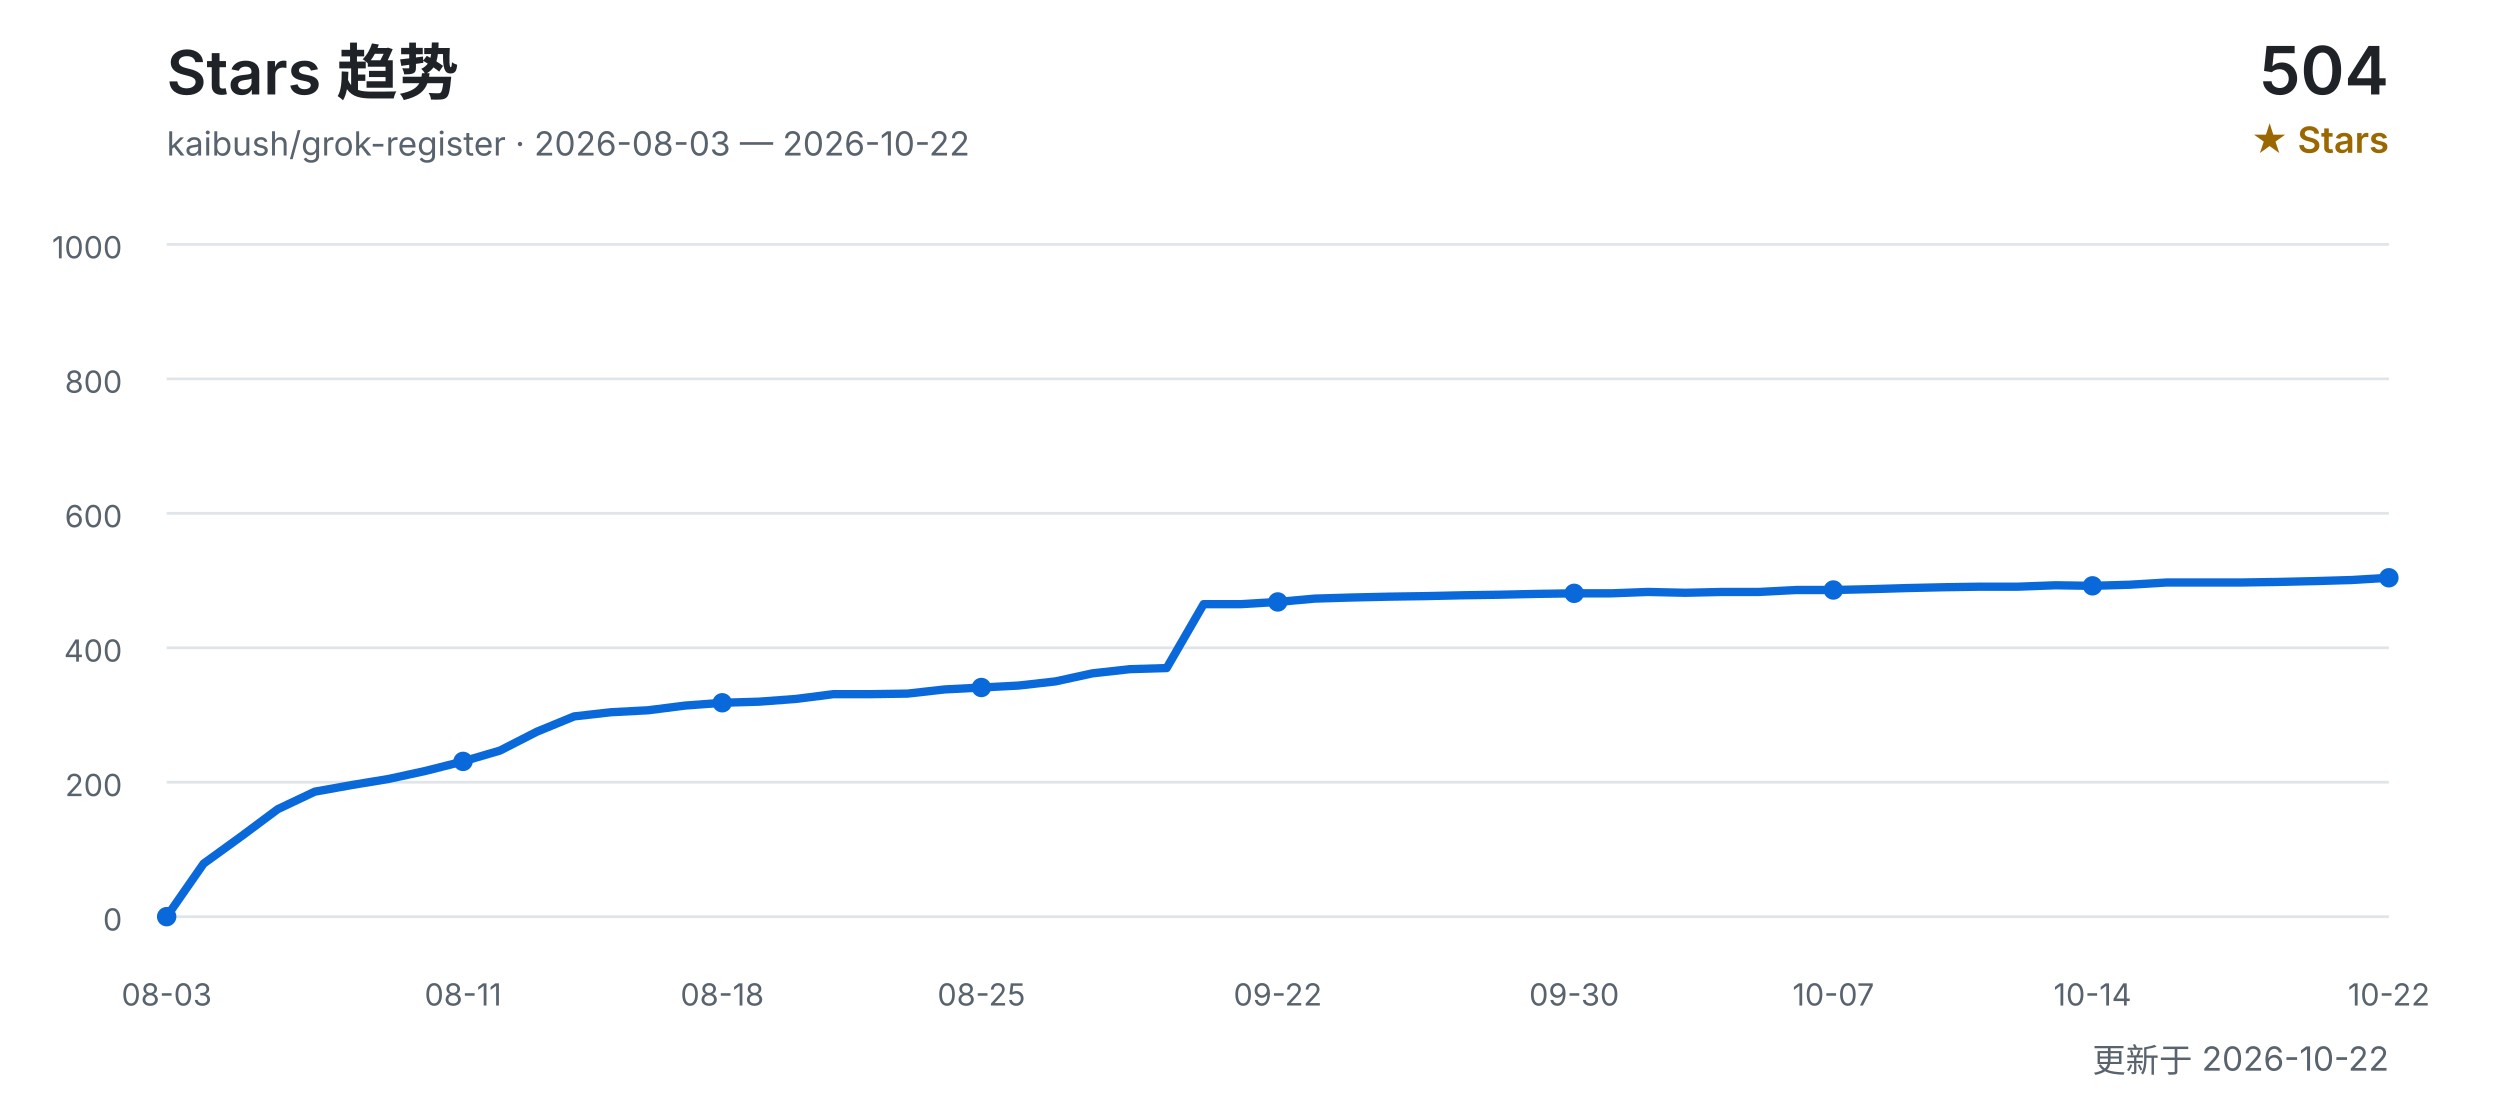
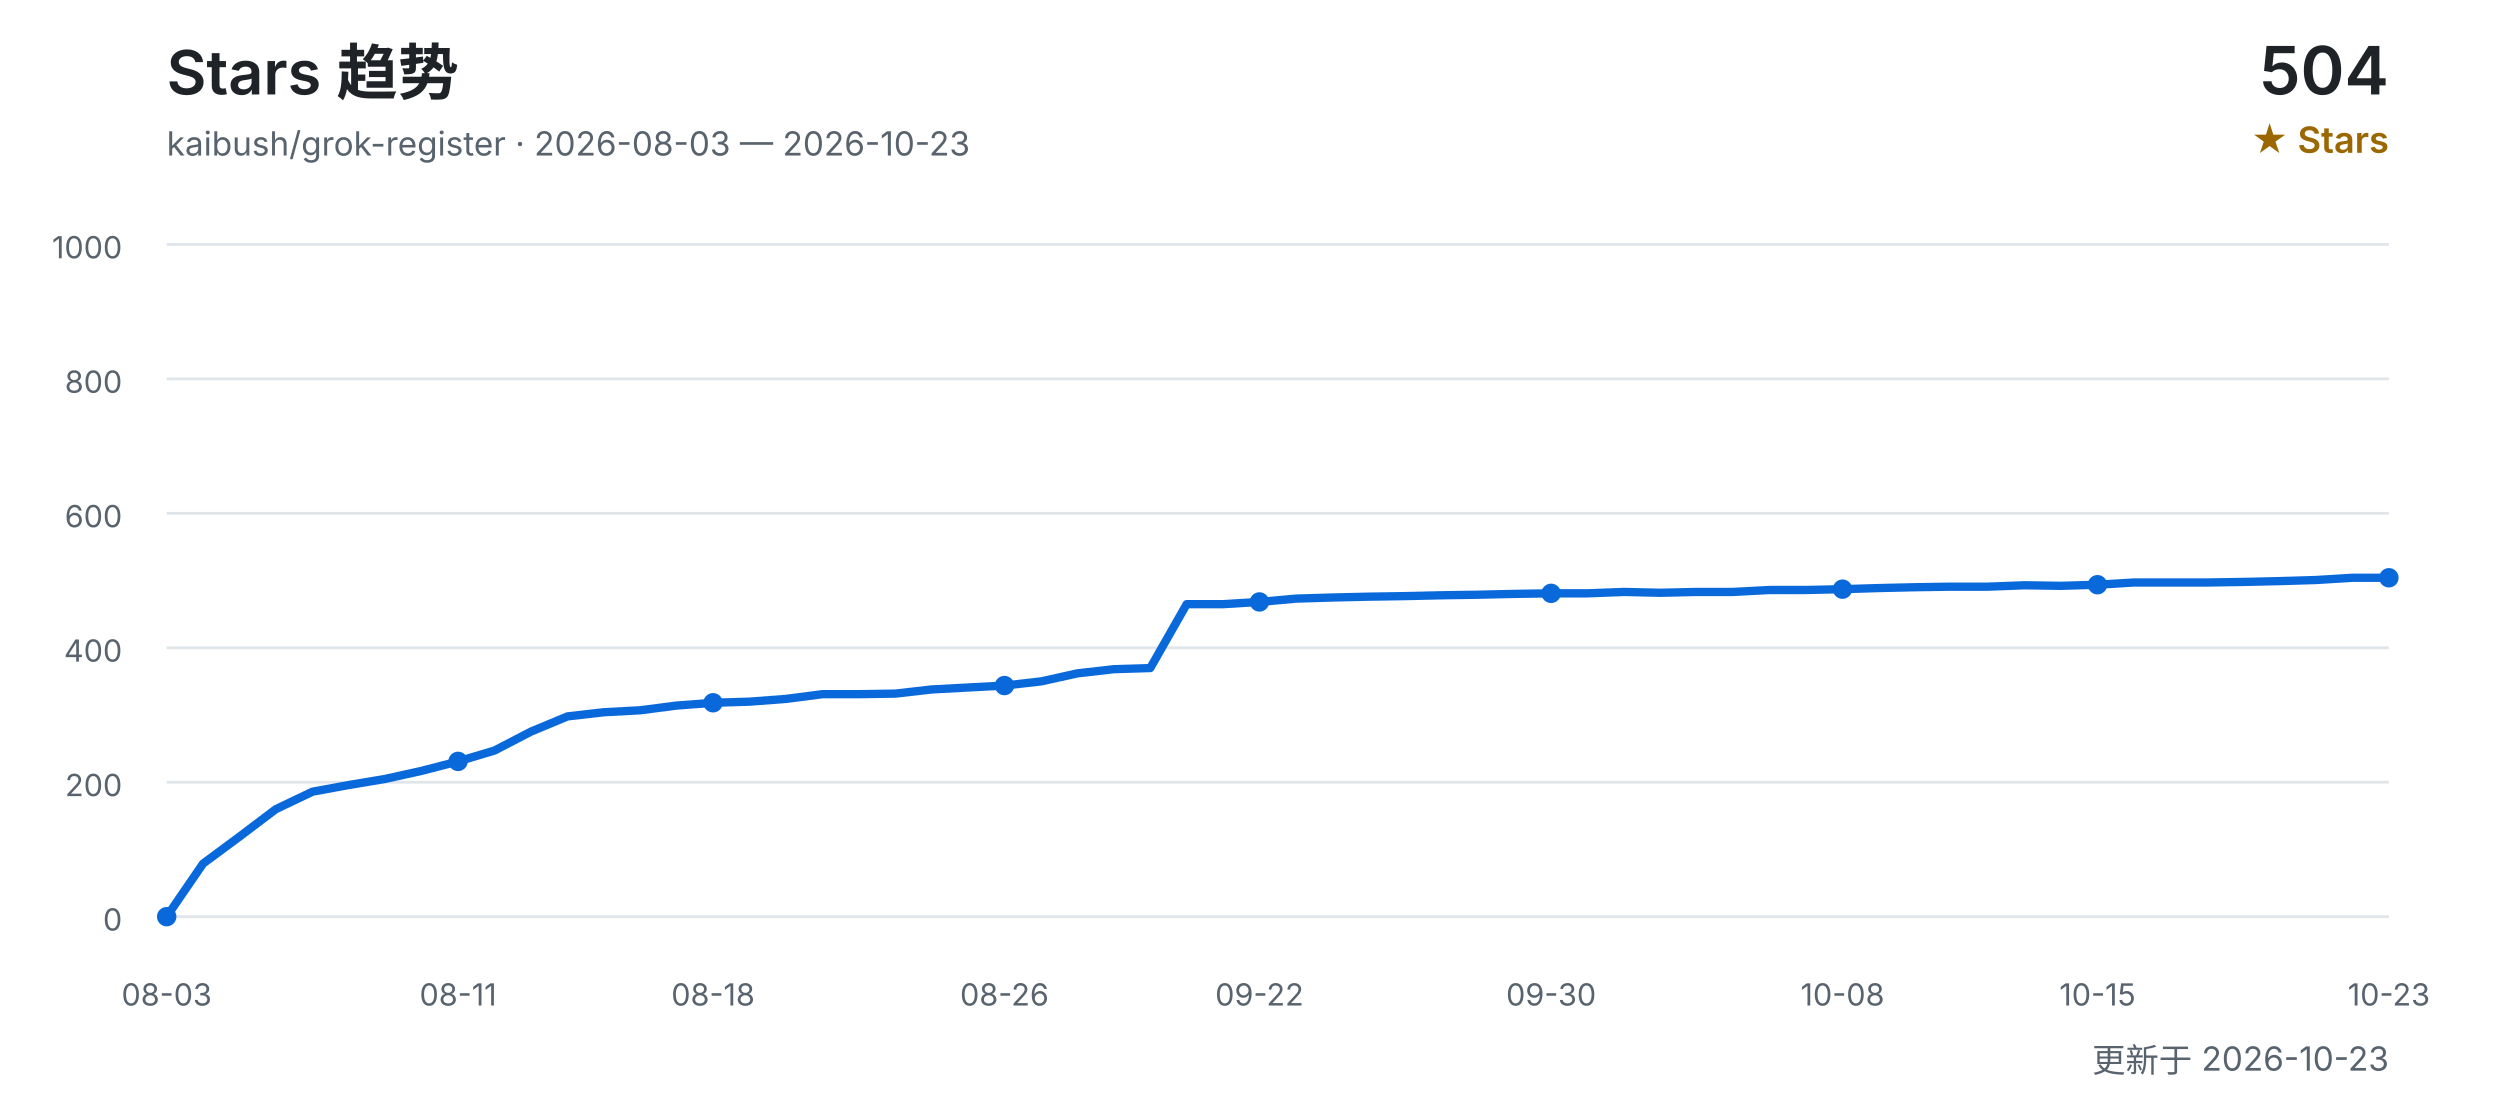
<svg xmlns="http://www.w3.org/2000/svg" width="900" height="400" viewBox="0 0 900 400" role="img" aria-labelledby="title desc">
  <defs>
    <style>
      text { font-family: Inter, "Segoe UI", Arial, "Noto Sans CJK SC", sans-serif; }
      .title { fill: #1f2328; font-size: 22px; font-weight: 600; }
      .subtitle { fill: #59636e; font-size: 12px; }
      .count { fill: #1f2328; font-size: 24px; font-weight: 600; }
      .count-label { fill: #9a6700; font-size: 13px; font-weight: 600; }
      .grid { stroke: #d0d7de; stroke-width: 1; opacity: 0.65; }
      .axis { fill: #59636e; font-size: 11px; }
      .line { fill: none; stroke: #0969da; stroke-width: 3; stroke-linecap: round; stroke-linejoin: round; }
      .point { fill: #0969da; }
    </style>
  </defs>
  <text x="60" y="34" class="title">Stars 趋势</text>
-   <text x="60" y="56" class="subtitle">kaibush/grok-register · 2026-08-03 — 2026-10-22</text>
+   <text x="60" y="56" class="subtitle">kaibush/grok-register · 2026-08-03 — 2026-10-23</text>
  <text x="860" y="34" class="count" text-anchor="end">504</text>
  <text x="860" y="55" class="count-label" text-anchor="end">★ Stars</text>
  <line x1="60" y1="330.0" x2="860" y2="330.0" class="grid" />
  <text x="44" y="335.0" class="axis" text-anchor="end">0</text>
  <line x1="60" y1="281.6" x2="860" y2="281.6" class="grid" />
  <text x="44" y="286.6" class="axis" text-anchor="end">200</text>
  <line x1="60" y1="233.2" x2="860" y2="233.2" class="grid" />
  <text x="44" y="238.2" class="axis" text-anchor="end">400</text>
  <line x1="60" y1="184.8" x2="860" y2="184.8" class="grid" />
  <text x="44" y="189.8" class="axis" text-anchor="end">600</text>
  <line x1="60" y1="136.4" x2="860" y2="136.4" class="grid" />
  <text x="44" y="141.4" class="axis" text-anchor="end">800</text>
  <line x1="60" y1="88.0" x2="860" y2="88.0" class="grid" />
  <text x="44" y="93.0" class="axis" text-anchor="end">1000</text>
-   <polyline points="60.0,330.0 73.3,310.9 86.7,301.2 100.0,291.3 113.3,285.0 126.7,282.6 140.0,280.4 153.3,277.5 166.7,274.1 180.0,270.2 193.3,263.4 206.7,257.9 220.0,256.4 233.3,255.7 246.7,254.0 260.0,253.0 273.3,252.6 286.7,251.6 300.0,249.9 313.3,249.9 326.7,249.7 340.0,248.2 353.3,247.5 366.7,246.8 380.0,245.3 393.3,242.4 406.7,240.9 420.0,240.5 433.3,217.5 446.7,217.5 460.0,216.7 473.3,215.5 486.7,215.1 500.0,214.8 513.3,214.6 526.7,214.3 540.0,214.1 553.3,213.8 566.7,213.6 580.0,213.6 593.3,213.1 606.7,213.4 620.0,213.1 633.3,213.1 646.7,212.4 660.0,212.4 673.3,212.1 686.7,211.7 700.0,211.4 713.3,211.2 726.7,211.2 740.0,210.7 753.3,210.9 766.7,210.5 780.0,209.7 793.3,209.7 806.7,209.7 820.0,209.5 833.3,209.2 846.7,208.8 860.0,208.0" class="line" />
+   <polyline points="60.0,330.0 73.1,310.9 86.2,301.2 99.3,291.3 112.5,285.0 125.6,282.6 138.7,280.4 151.8,277.5 164.9,274.1 178.0,270.2 191.1,263.4 204.3,257.9 217.4,256.4 230.5,255.7 243.6,254.0 256.7,253.0 269.8,252.6 283.0,251.6 296.1,249.9 309.2,249.9 322.3,249.7 335.4,248.2 348.5,247.5 361.6,246.8 374.8,245.3 387.9,242.4 401.0,240.9 414.1,240.5 427.2,217.5 440.3,217.5 453.4,216.7 466.6,215.5 479.7,215.1 492.8,214.8 505.9,214.6 519.0,214.3 532.1,214.1 545.2,213.8 558.4,213.6 571.5,213.6 584.6,213.1 597.7,213.4 610.8,213.1 623.9,213.1 637.0,212.4 650.2,212.4 663.3,212.1 676.4,211.7 689.5,211.4 702.6,211.2 715.7,211.2 728.9,210.7 742.0,210.9 755.1,210.5 768.2,209.7 781.3,209.7 794.4,209.7 807.5,209.5 820.7,209.2 833.8,208.8 846.9,208.0 860.0,208.0" class="line" />
  <text x="60.0" y="362" class="axis" text-anchor="middle">08-03</text>
  <circle cx="60.0" cy="330.0" r="3.5" class="point" />
-   <text x="166.7" y="362" class="axis" text-anchor="middle">08-11</text>
-   <circle cx="166.7" cy="274.1" r="3.5" class="point" />
-   <text x="260.0" y="362" class="axis" text-anchor="middle">08-18</text>
-   <circle cx="260.0" cy="253.0" r="3.5" class="point" />
-   <text x="353.3" y="362" class="axis" text-anchor="middle">08-25</text>
-   <circle cx="353.3" cy="247.5" r="3.5" class="point" />
-   <text x="460.0" y="362" class="axis" text-anchor="middle">09-22</text>
-   <circle cx="460.0" cy="216.7" r="3.5" class="point" />
-   <text x="566.7" y="362" class="axis" text-anchor="middle">09-30</text>
-   <circle cx="566.7" cy="213.6" r="3.5" class="point" />
-   <text x="660.0" y="362" class="axis" text-anchor="middle">10-07</text>
-   <circle cx="660.0" cy="212.4" r="3.5" class="point" />
-   <text x="753.3" y="362" class="axis" text-anchor="middle">10-14</text>
-   <circle cx="753.3" cy="210.9" r="3.5" class="point" />
-   <text x="860.0" y="362" class="axis" text-anchor="middle">10-22</text>
+   <text x="164.9" y="362" class="axis" text-anchor="middle">08-11</text>
+   <circle cx="164.9" cy="274.1" r="3.5" class="point" />
+   <text x="256.7" y="362" class="axis" text-anchor="middle">08-18</text>
+   <circle cx="256.7" cy="253.0" r="3.5" class="point" />
+   <text x="361.6" y="362" class="axis" text-anchor="middle">08-26</text>
+   <circle cx="361.6" cy="246.8" r="3.5" class="point" />
+   <text x="453.4" y="362" class="axis" text-anchor="middle">09-22</text>
+   <circle cx="453.4" cy="216.7" r="3.5" class="point" />
+   <text x="558.4" y="362" class="axis" text-anchor="middle">09-30</text>
+   <circle cx="558.4" cy="213.6" r="3.5" class="point" />
+   <text x="663.3" y="362" class="axis" text-anchor="middle">10-08</text>
+   <circle cx="663.3" cy="212.1" r="3.5" class="point" />
+   <text x="755.1" y="362" class="axis" text-anchor="middle">10-15</text>
+   <circle cx="755.1" cy="210.5" r="3.5" class="point" />
+   <text x="860.0" y="362" class="axis" text-anchor="middle">10-23</text>
  <circle cx="860.0" cy="208.0" r="3.5" class="point" />
-   <text x="860" y="386" class="subtitle" text-anchor="end">更新于 2026-10-22</text>
+   <text x="860" y="386" class="subtitle" text-anchor="end">更新于 2026-10-23</text>
</svg>
